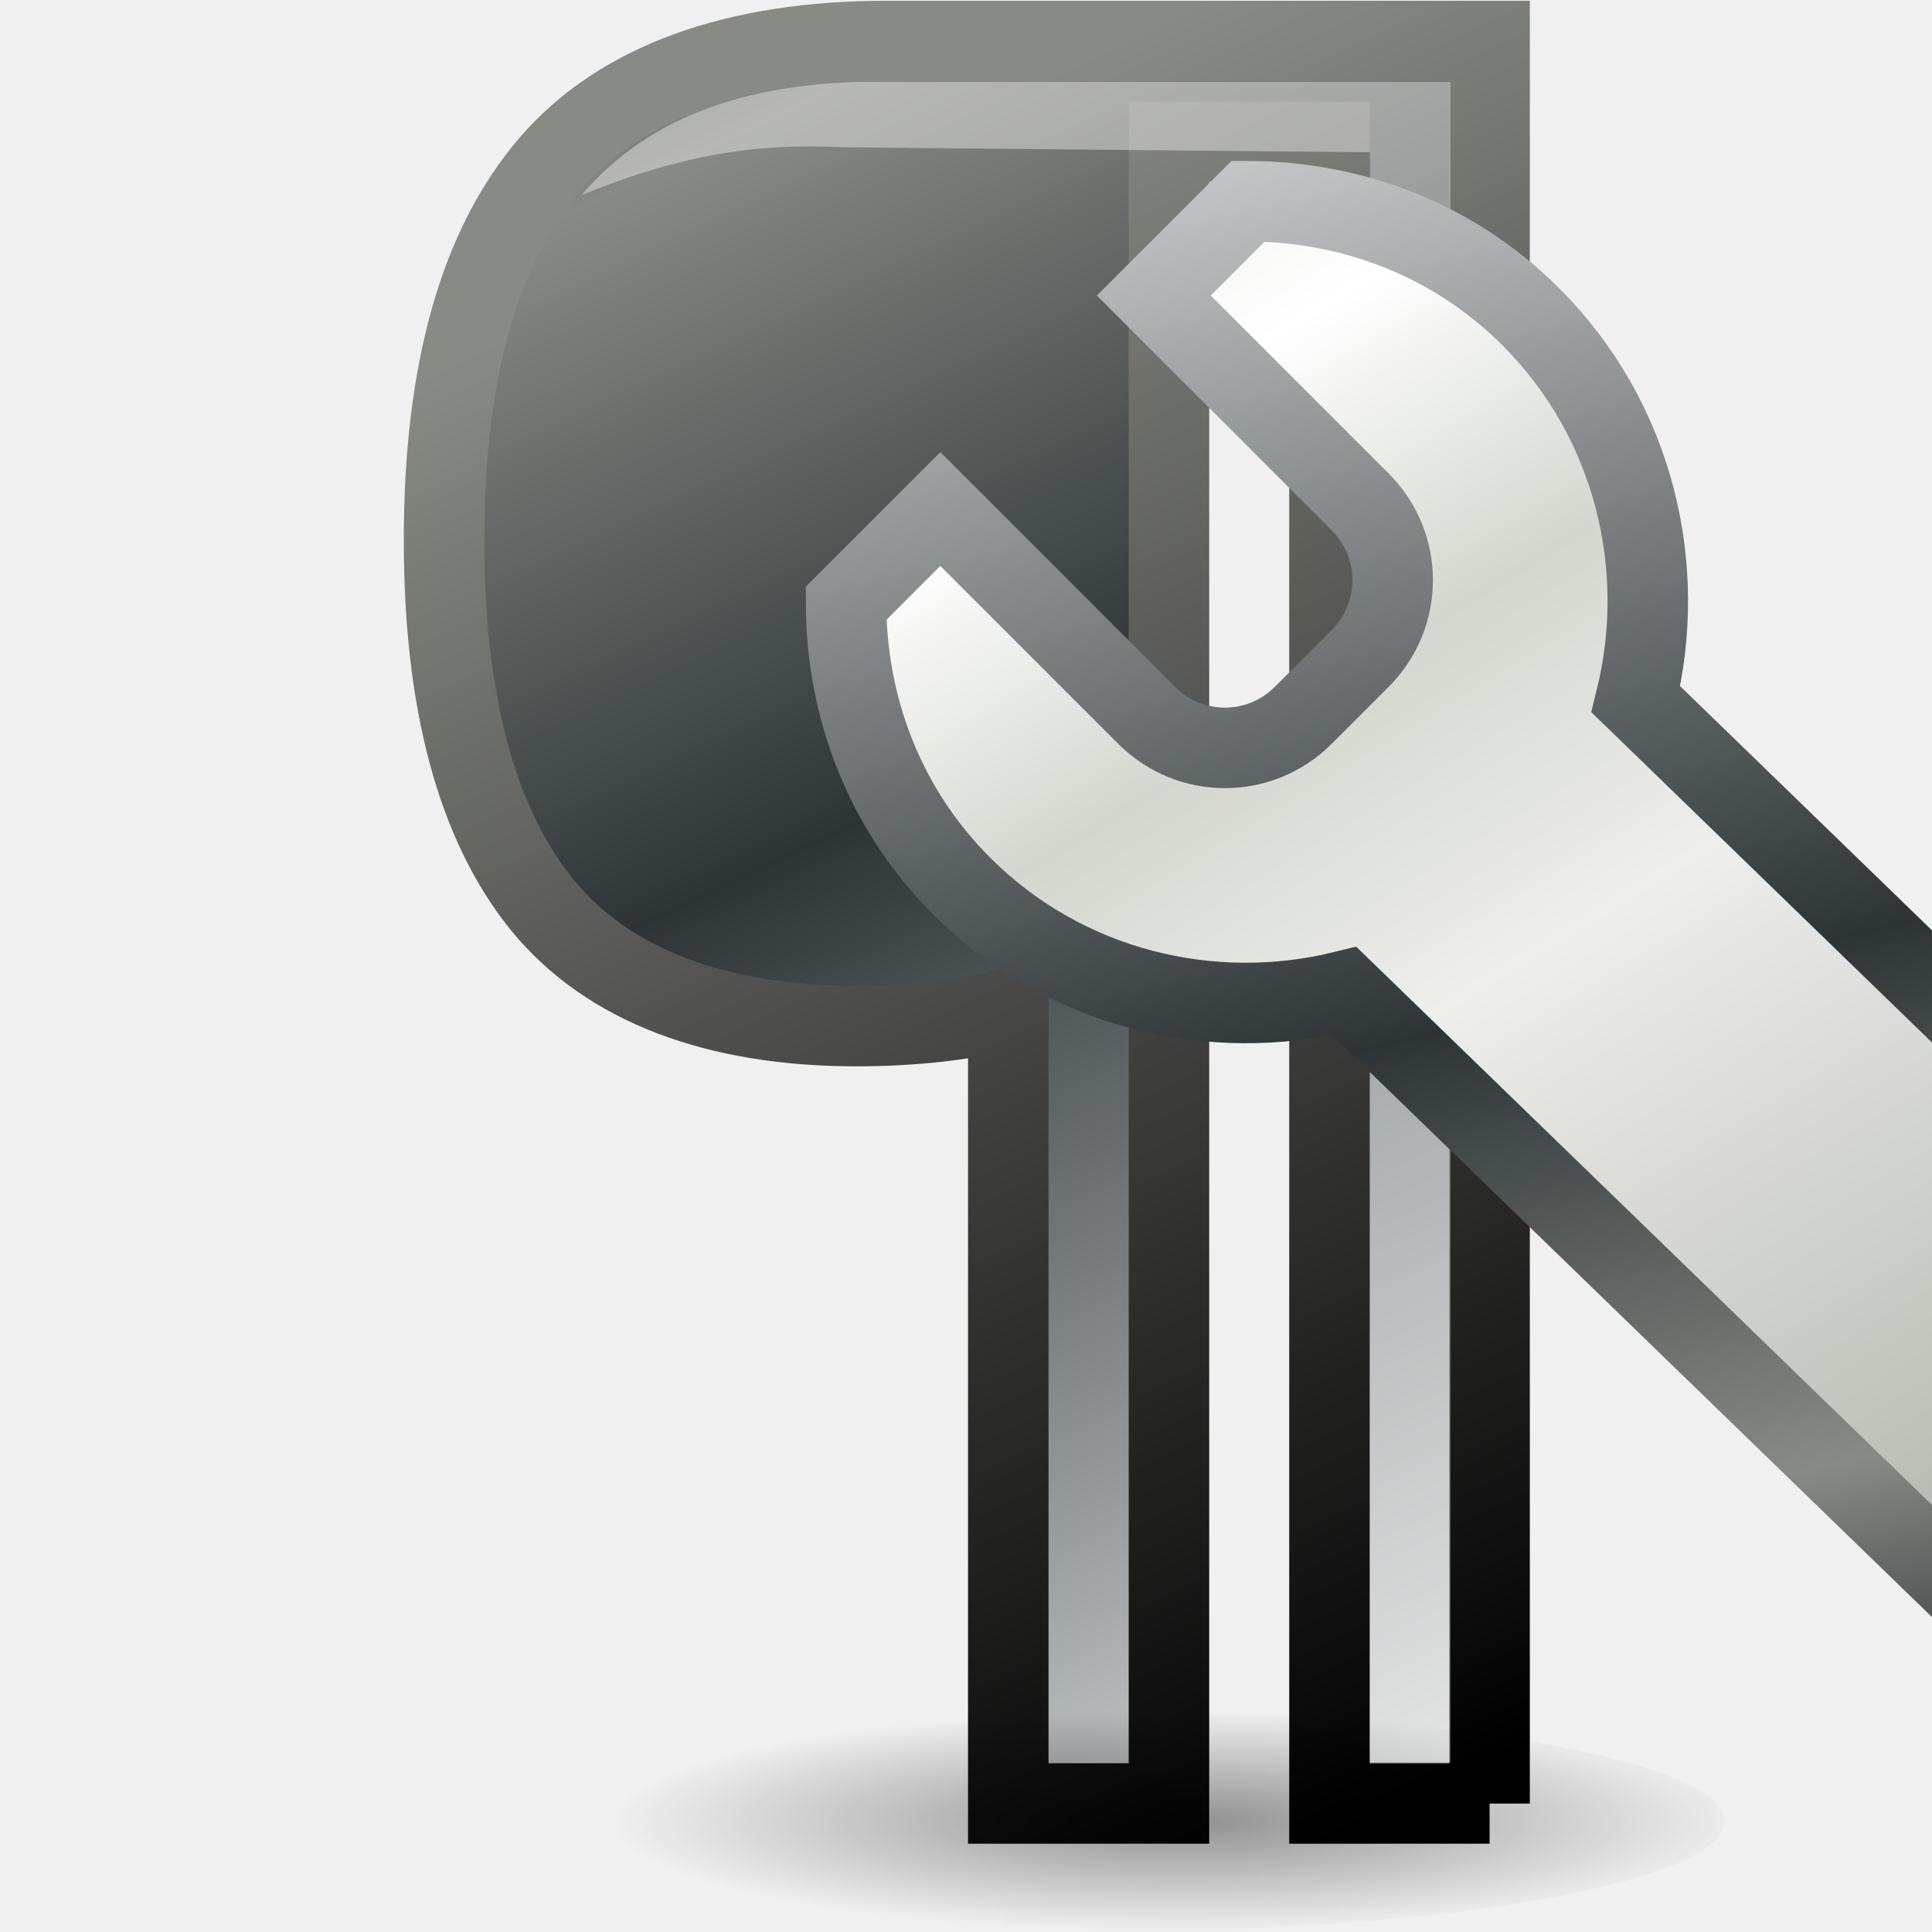
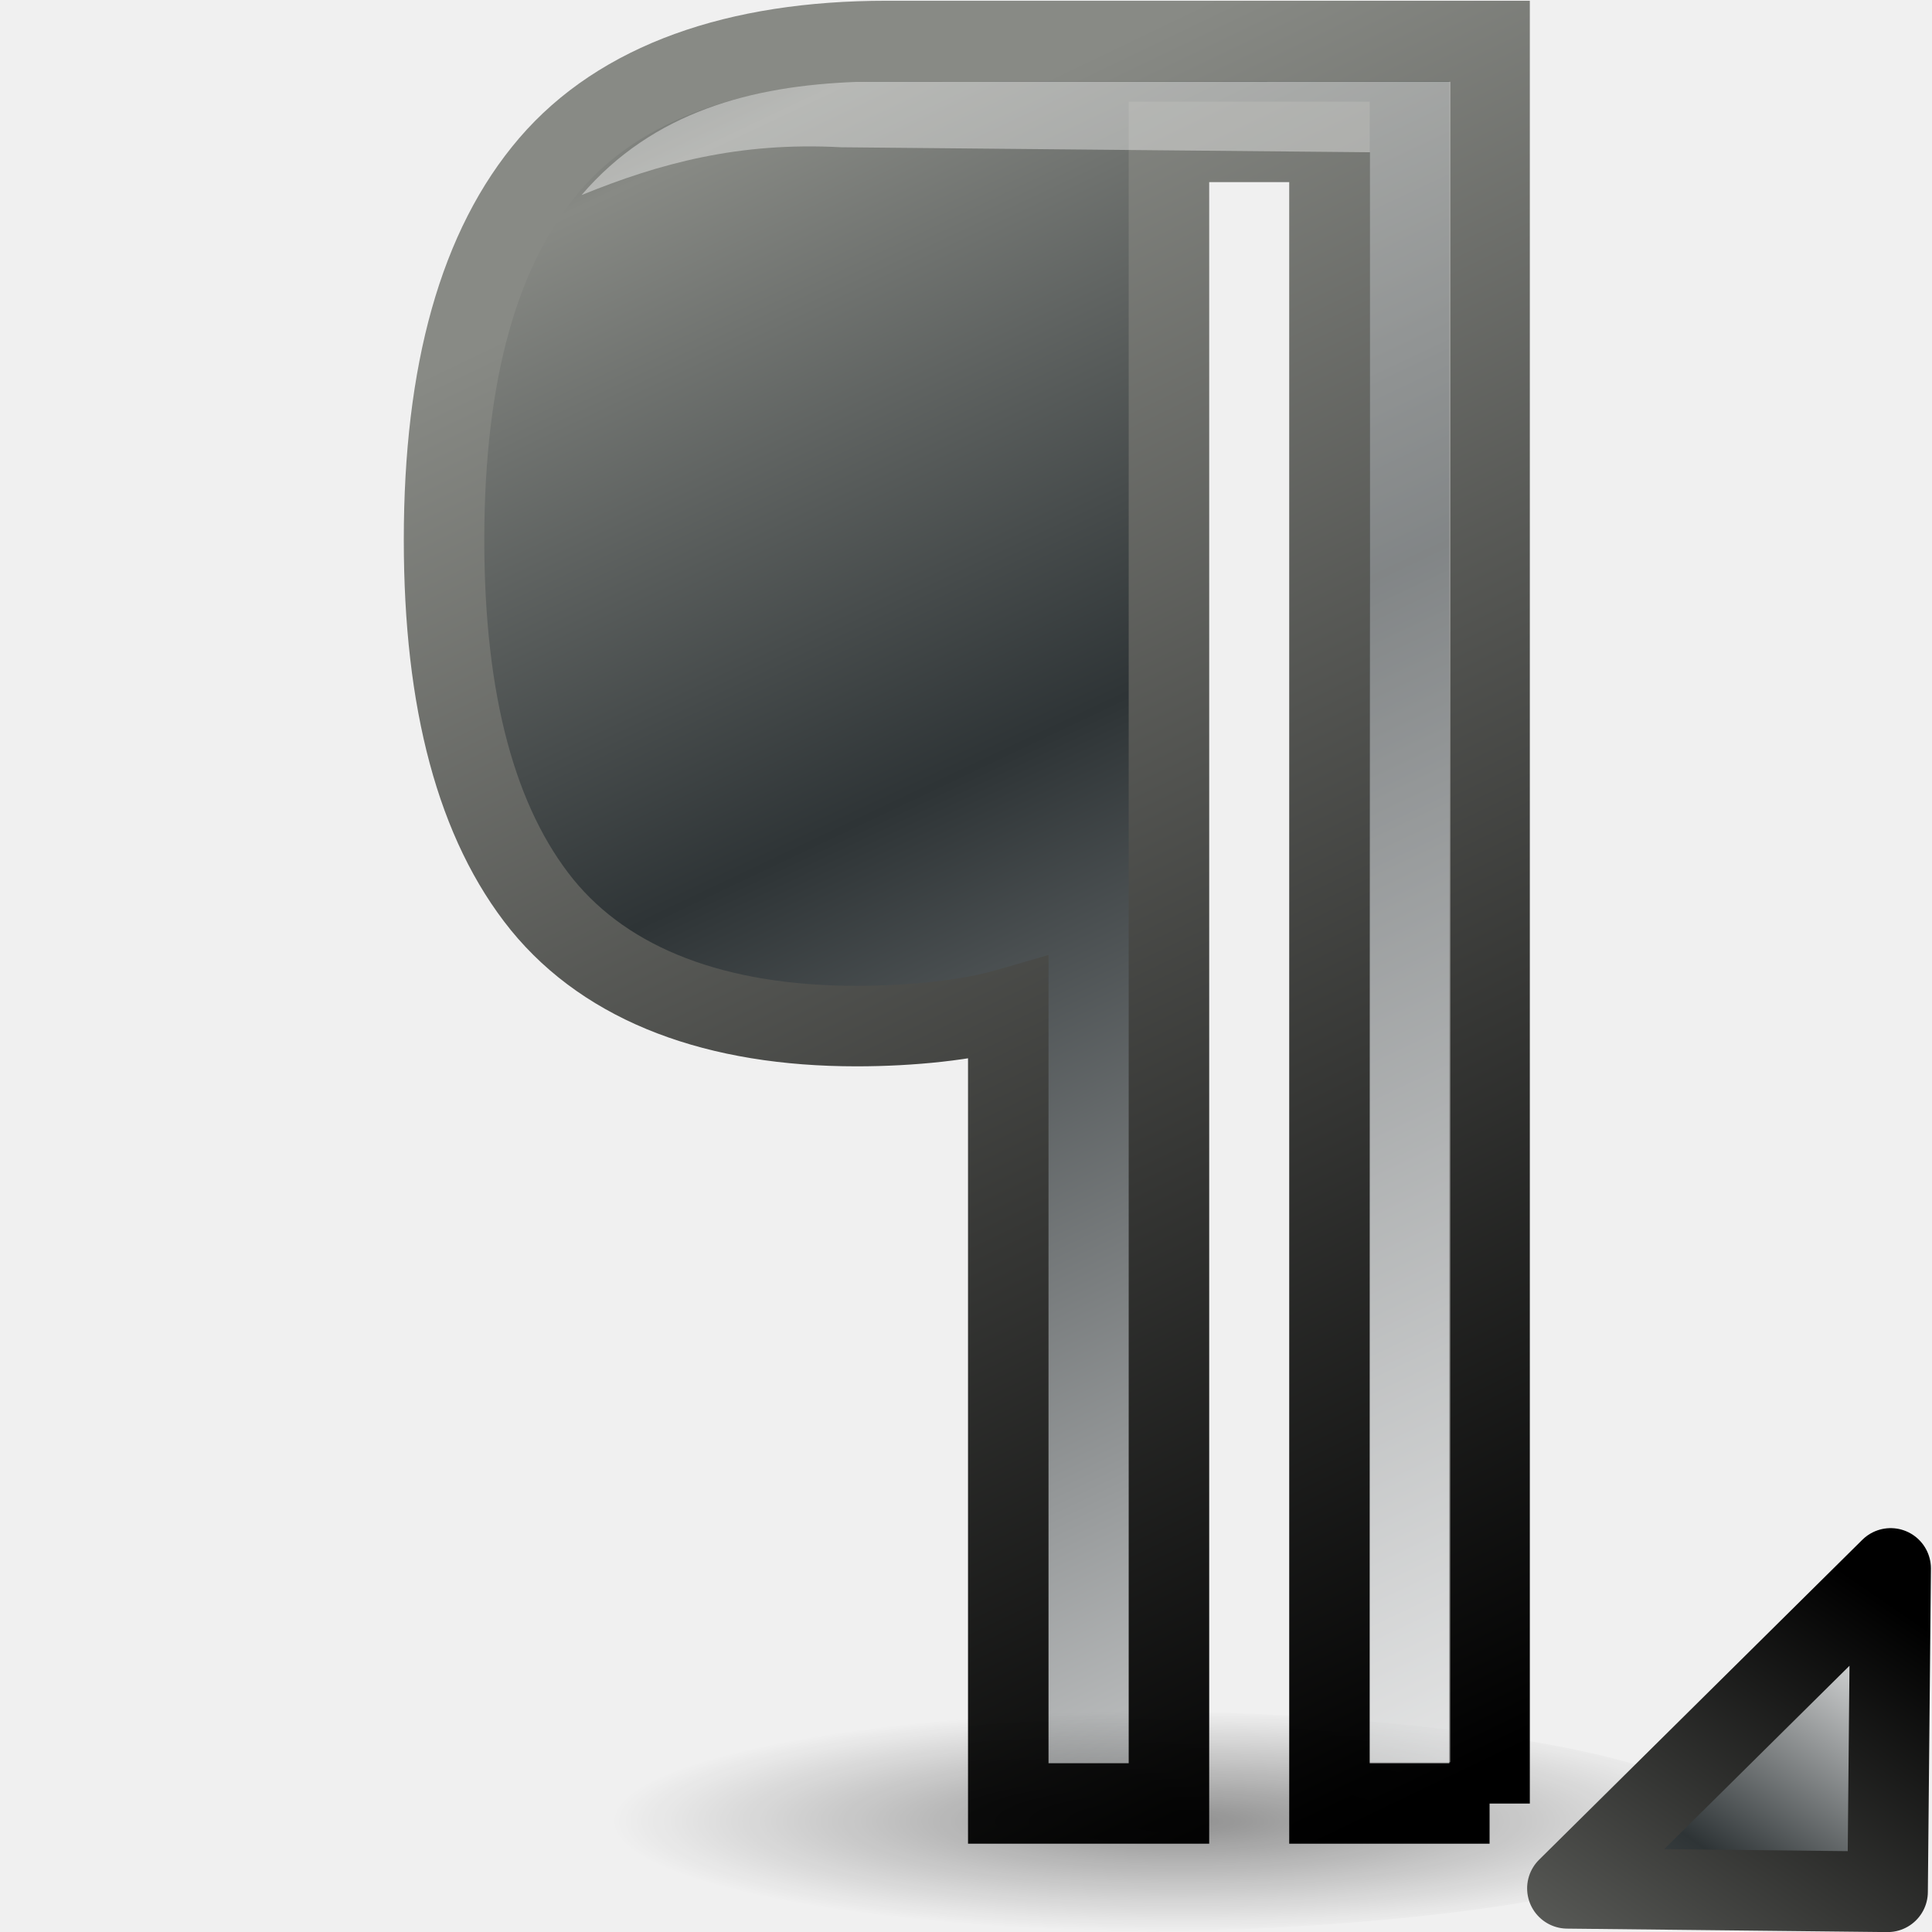
<svg xmlns="http://www.w3.org/2000/svg" xmlns:xlink="http://www.w3.org/1999/xlink" width="24" height="24" id="svg2" version="1.1">
  <defs id="defs4">
    <linearGradient y2="210.96" x2="414.533" y1="186.16" x1="408.689" gradientTransform="translate(-389.672,-170.7475)" gradientUnits="userSpaceOnUse" id="linearGradient5002" xlink:href="#linearGradient6977-28-2-3-5-7" />
    <linearGradient y2="200.052" x2="442.07" y1="194.652" x1="419.655" gradientTransform="matrix(0.7071068,0.7071068,-0.7071068,0.7071068,-140.0837,-418.9689)" gradientUnits="userSpaceOnUse" id="linearGradient5000" xlink:href="#linearGradient5528" />
    <linearGradient id="linearGradient5528">
      <stop id="stop5530" offset="0" style="stop-color:#d9d6d0;stop-opacity:1;" />
      <stop style="stop-color:#ffffff;stop-opacity:1" offset="0.285" id="stop5532" />
      <stop style="stop-color:#d3d7cf;stop-opacity:1" offset="0.46" id="stop5534" />
      <stop id="stop5536" offset="0.641" style="stop-color:#eeeeec;stop-opacity:1" />
      <stop id="stop5538" offset="1" style="stop-color:#babdb6;stop-opacity:1" />
    </linearGradient>
    <linearGradient id="linearGradient6977-28-2-3-5-7">
      <stop id="stop6979-4-5-5-4-6" offset="0" style="stop-color:#ffffff;stop-opacity:1" />
      <stop style="stop-color:#2e3436;stop-opacity:1" offset="0.61" id="stop6981-1-2-8-5-7" />
      <stop style="stop-color:#888a85;stop-opacity:1" offset="0.859" id="stop6983-3-5-43-5-1" />
      <stop id="stop6985-44-1-5-4-6" offset="1" style="stop-color:#2e3436;stop-opacity:1" />
    </linearGradient>
    <linearGradient id="linearGradient7113-62-4">
      <stop style="stop-color:#000000;stop-opacity:1;" offset="0" id="stop7115-8-23" />
      <stop style="stop-color:#888a85;stop-opacity:1" offset="1" id="stop7117-6-6" />
    </linearGradient>
    <linearGradient xlink:href="#linearGradient6977-28-2-3-5-7" id="linearGradient9584" gradientUnits="userSpaceOnUse" x1="236.33" y1="147.023" x2="224.984" y2="122.148" />
    <linearGradient xlink:href="#linearGradient7113-62-4" id="linearGradient9586" gradientUnits="userSpaceOnUse" x1="236.777" y1="142.73" x2="227.568" y2="123.537" />
    <linearGradient y2="123.537" x2="227.568" y1="142.73" x1="236.777" gradientUnits="userSpaceOnUse" id="linearGradient9586-3" xlink:href="#linearGradient7113-62-4-7" />
    <linearGradient y2="122.148" x2="224.984" y1="147.023" x1="236.33" gradientUnits="userSpaceOnUse" id="linearGradient9584-5" xlink:href="#linearGradient6977-28-2-3-5-0" />
    <linearGradient y2="123.537" x2="227.568" y1="142.73" x1="236.777" gradientUnits="userSpaceOnUse" id="linearGradient9582-3" xlink:href="#linearGradient7113-62-4-7" />
    <linearGradient y2="119.673" x2="223.394" y1="147.023" x1="236.33" gradientUnits="userSpaceOnUse" id="linearGradient9580-6" xlink:href="#linearGradient9593-1" />
    <radialGradient r="9.844" fy="17.125" fx="12.473" cy="17.125" cx="12.473" gradientTransform="matrix(0.898522,0,0,0.2730159,1.265776,12.4496)" gradientUnits="userSpaceOnUse" id="radialGradient9578-3" xlink:href="#linearGradient3787-2-5-1" />
    <linearGradient id="linearGradient7113-62-4-7">
      <stop id="stop7115-8-23-2" offset="0" style="stop-color:#000000;stop-opacity:1;" />
      <stop id="stop7117-6-6-6" offset="1" style="stop-color:#888a85;stop-opacity:1" />
    </linearGradient>
    <linearGradient id="linearGradient3787-2-5-1">
      <stop id="stop3789-6-2-7" offset="0" style="stop-color:#000000;stop-opacity:1" />
      <stop id="stop3791-7-7-1" offset="1" style="stop-color:#000000;stop-opacity:0" />
    </linearGradient>
    <linearGradient id="linearGradient6977-28-2-3-5-0">
      <stop style="stop-color:#ffffff;stop-opacity:1" offset="0" id="stop6979-4-5-5-4-5" />
      <stop id="stop6981-1-2-8-5-8" offset="0.61" style="stop-color:#2e3436;stop-opacity:1" />
      <stop id="stop6983-3-5-43-5-3" offset="0.859" style="stop-color:#888a85;stop-opacity:1" />
      <stop style="stop-color:#2e3436;stop-opacity:1" offset="1" id="stop6985-44-1-5-4-2" />
    </linearGradient>
    <linearGradient id="linearGradient9593-1">
      <stop id="stop9595-8" offset="0" style="stop-color:#ffffff;stop-opacity:1" />
      <stop style="stop-color:#2e3436;stop-opacity:1" offset="0.582" id="stop9597-2" />
      <stop style="stop-color:#888a85;stop-opacity:1" offset="0.859" id="stop9599-6" />
      <stop id="stop9601-6" offset="1" style="stop-color:#2e3436;stop-opacity:1" />
+     </linearGradient>
+     <linearGradient id="linearGradient5855">
+       <stop id="stop5857" offset="0" style="stop-color:#ffffff;stop-opacity:1" />
+       <stop style="stop-color:#2e3436;stop-opacity:1" offset="0.428" id="stop5859" />
+       <stop style="stop-color:#888a85;stop-opacity:1" offset="0.859" id="stop5861" />
+       <stop id="stop5863" offset="1" style="stop-color:#2e3436;stop-opacity:1" />
+     </linearGradient>
+     <linearGradient id="linearGradient7113-62-52-3-7">
+       <stop style="stop-color:#000000;stop-opacity:1;" offset="0" id="stop7115-8-2-8-37" />
+       <stop style="stop-color:#888a85;stop-opacity:1" offset="1" id="stop7117-6-4-4-2" />
+     </linearGradient>
+     <linearGradient y2="-1" x2="39" y1="14" x1="39" gradientUnits="userSpaceOnUse" id="linearGradient9141-3-39-1-8-6" xlink:href="#linearGradient7113-62-52-3-7" />
+     <linearGradient id="linearGradient6977-28-7-5-1">
+       <stop id="stop6979-4-8-7-9" offset="0" style="stop-color:#ffffff;stop-opacity:1" />
+       <stop style="stop-color:#2e3436;stop-opacity:1" offset="0.61" id="stop6981-1-8-0-4" />
+       <stop style="stop-color:#888a85;stop-opacity:1" offset="0.859" id="stop6983-3-2-3-3" />
+       <stop id="stop6985-44-5-0-7" offset="1" style="stop-color:#2e3436;stop-opacity:1" />
+     </linearGradient>
+     <radialGradient r="22" fy="126.901" fx="37.839" cy="126.901" cx="37.839" gradientTransform="matrix(8.5259017e-8,0.9315456,-1.638959,1.5000453e-7,244.9319,-38.90076)" gradientUnits="userSpaceOnUse" id="radialGradient9139-7-61-05-1-3" xlink:href="#linearGradient6977-28-7-5-1" />
+     <linearGradient id="linearGradient3787-9-5">
+       <stop style="stop-color:#000000;stop-opacity:1" offset="0" id="stop3789-2-4" />
+       <stop style="stop-color:#000000;stop-opacity:0" offset="1" id="stop3791-8-5" />
+     </linearGradient>
+     <radialGradient xlink:href="#linearGradient3787-9-5" r="9.844" id="radialGradient3817-2" gradientUnits="userSpaceOnUse" gradientTransform="matrix(1,0,0,0.2730159,0,12.4496)" fy="17.125" fx="11.031" cy="17.125" cx="11.031" />
+     <linearGradient y2="16.751" y1="6.366" xlink:href="#linearGradient4256-1-8" x2="12.993" x1="7.248" id="linearGradient3809-4" gradientUnits="userSpaceOnUse" />
+     <linearGradient id="linearGradient4256-1-8">
+       <stop style="stop-color:#ffffff;stop-opacity:1;" offset="0" id="stop4258-7-0" />
+       <stop style="stop-color:#ffffff;stop-opacity:0;" offset="1" id="stop4260-22-5" />
+     </linearGradient>
+     <linearGradient id="linearGradient7113-62-52-3-5">
+       <stop id="stop7115-8-2-8-3" offset="0" style="stop-color:#000000;stop-opacity:1;" />
+       <stop id="stop7117-6-4-4-7" offset="1" style="stop-color:#888a85;stop-opacity:1" />
+     </linearGradient>
+     <linearGradient y2="-1.242" x2="16.591" y1="6.767" x1="22.232" gradientTransform="matrix(0.9272958,0,0,-0.9005671,535.993,258.9168)" gradientUnits="userSpaceOnUse" id="linearGradient5370" xlink:href="#linearGradient5855" />
+     <linearGradient y2="-1.242" x2="16.591" y1="6.767" x1="22.232" gradientTransform="matrix(0.9272958,0,0,-0.9005671,535.993,258.9168)" gradientUnits="userSpaceOnUse" id="linearGradient5372" xlink:href="#linearGradient7113-62-52-3-5" />
+     <linearGradient y2="123.537" x2="227.568" y1="142.73" x1="236.777" gradientUnits="userSpaceOnUse" id="linearGradient9586-5" xlink:href="#linearGradient7113-62-4-0" />
+     <linearGradient y2="122.148" x2="224.984" y1="147.023" x1="236.33" gradientUnits="userSpaceOnUse" id="linearGradient9584-1" xlink:href="#linearGradient6977-28-2-3-5-7-8" />
+     <linearGradient id="linearGradient7113-62-4-0">
+       <stop id="stop7115-8-23-8" offset="0" style="stop-color:#000000;stop-opacity:1;" />
+       <stop id="stop7117-6-6-1" offset="1" style="stop-color:#888a85;stop-opacity:1" />
+     </linearGradient>
+     <linearGradient id="linearGradient6977-28-2-3-5-7-8">
+       <stop style="stop-color:#ffffff;stop-opacity:1" offset="0" id="stop6979-4-5-5-4-6-2" />
+       <stop id="stop6981-1-2-8-5-7-0" offset="0.61" style="stop-color:#2e3436;stop-opacity:1" />
+       <stop id="stop6983-3-5-43-5-1-2" offset="0.859" style="stop-color:#888a85;stop-opacity:1" />
+       <stop style="stop-color:#2e3436;stop-opacity:1" offset="1" id="stop6985-44-1-5-4-6-1" />
+     </linearGradient>
+     <linearGradient id="linearGradient5528-3">
+       <stop style="stop-color:#d9d6d0;stop-opacity:1;" offset="0" id="stop5530-6" />
+       <stop id="stop5532-1" offset="0.285" style="stop-color:#ffffff;stop-opacity:1" />
+       <stop id="stop5534-8" offset="0.46" style="stop-color:#d3d7cf;stop-opacity:1" />
+       <stop style="stop-color:#eeeeec;stop-opacity:1" offset="0.641" id="stop5536-1" />
+       <stop style="stop-color:#babdb6;stop-opacity:1" offset="1" id="stop5538-1" />
+     </linearGradient>
+     <linearGradient id="linearGradient4256-1">
+       <stop id="stop4258-7" offset="0" style="stop-color:#ffffff;stop-opacity:1;" />
+       <stop id="stop4260-22" offset="1" style="stop-color:#ffffff;stop-opacity:0;" />
+     </linearGradient>
+     <linearGradient gradientUnits="userSpaceOnUse" id="linearGradient3809" x1="7.248" x2="12.993" xlink:href="#linearGradient4256-1" y1="6.366" y2="16.751" />
+     <radialGradient cx="11.031" cy="17.125" fx="11.031" fy="17.125" gradientTransform="matrix(1,0,0,0.2730159,0,12.4496)" gradientUnits="userSpaceOnUse" id="radialGradient3817" r="9.844" xlink:href="#linearGradient3787-9" />
+     <linearGradient id="linearGradient3787-9">
+       <stop id="stop3789-2" offset="0" style="stop-color:#000000;stop-opacity:1" />
+       <stop id="stop3791-8" offset="1" style="stop-color:#000000;stop-opacity:0" />
+     </linearGradient>
+     <radialGradient xlink:href="#linearGradient6977-28-7-5" id="radialGradient9139-7-61-05-1" gradientUnits="userSpaceOnUse" gradientTransform="matrix(8.5259017e-8,0.9315456,-1.638959,1.5000453e-7,244.9319,-38.90076)" cx="37.839" cy="126.901" fx="37.839" fy="126.901" r="22" />
+     <linearGradient id="linearGradient6977-28-7-5">
+       <stop style="stop-color:#ffffff;stop-opacity:1" offset="0" id="stop6979-4-8-7" />
+       <stop id="stop6981-1-8-0" offset="0.61" style="stop-color:#2e3436;stop-opacity:1" />
+       <stop id="stop6983-3-2-3" offset="0.859" style="stop-color:#888a85;stop-opacity:1" />
+       <stop style="stop-color:#2e3436;stop-opacity:1" offset="1" id="stop6985-44-5-0" />
+     </linearGradient>
+     <linearGradient xlink:href="#linearGradient7113-62-52-3" id="linearGradient9141-3-39-1-8" gradientUnits="userSpaceOnUse" x1="39" y1="14" x2="39" y2="-1" />
+     <linearGradient id="linearGradient7113-62-52-3">
+       <stop id="stop7115-8-2-8" offset="0" style="stop-color:#000000;stop-opacity:1;" />
+       <stop id="stop7117-6-4-4" offset="1" style="stop-color:#888a85;stop-opacity:1" />
+     </linearGradient>
+     <linearGradient y2="-1.242" x2="16.591" y1="6.767" x1="22.232" gradientTransform="matrix(0.9272958,0,0,-0.9005671,535.993,258.9168)" gradientUnits="userSpaceOnUse" id="linearGradient5370-4" xlink:href="#linearGradient5855-2" />
+     <linearGradient id="linearGradient5855-2">
+       <stop id="stop5857-6" offset="0" style="stop-color:#ffffff;stop-opacity:1" />
+       <stop style="stop-color:#2e3436;stop-opacity:1" offset="0.428" id="stop5859-4" />
+       <stop style="stop-color:#888a85;stop-opacity:1" offset="0.859" id="stop5861-5" />
+       <stop id="stop5863-1" offset="1" style="stop-color:#2e3436;stop-opacity:1" />
+     </linearGradient>
+     <linearGradient y2="-1.242" x2="16.591" y1="6.767" x1="22.232" gradientTransform="matrix(0.9272958,0,0,-0.9005671,535.993,258.9168)" gradientUnits="userSpaceOnUse" id="linearGradient5372-0" xlink:href="#linearGradient7113-62-52-3-5-3" />
+     <linearGradient id="linearGradient7113-62-52-3-5-3">
+       <stop id="stop7115-8-2-8-3-0" offset="0" style="stop-color:#000000;stop-opacity:1;" />
+       <stop id="stop7117-6-4-4-7-0" offset="1" style="stop-color:#888a85;stop-opacity:1" />
    </linearGradient>
  </defs>
  <g id="layer1" transform="translate(0,-1028.362)">
    <g style="display:inline;enable-background:new" id="g8459" transform="translate(-559,787.3622)">
      <g style="display:inline" id="g5671">
        <g style="display:none" id="g5673">
          <rect y="110" x="546" width="48" style="fill:#eeeeec;fill-opacity:1;fill-rule:nonzero;stroke:none;stroke-width:2;marker:none;visibility:visible;display:inline;overflow:visible;enable-background:accumulate" id="rect5675" height="48" />
          <rect y="186" x="553" width="32" style="fill:#eeeeec;fill-opacity:1;fill-rule:nonzero;stroke:none;stroke-width:2;marker:none;visibility:visible;display:inline;overflow:visible;enable-background:accumulate" id="rect5677" height="32" />
          <rect y="236" x="552" width="24" style="fill:#ffffff;fill-opacity:1;fill-rule:nonzero;stroke:none;stroke-width:2;marker:none;visibility:visible;display:inline;overflow:visible;enable-background:accumulate" id="rect5679" height="24" />
          <rect y="237" x="553" width="22" style="fill:#eeeeec;fill-opacity:1;fill-rule:nonzero;stroke:none;stroke-width:2;marker:none;visibility:visible;display:inline;overflow:visible;enable-background:accumulate" id="rect5681" height="22" />
          <rect y="279" x="553" width="16" style="fill:#eeeeec;fill-opacity:1;fill-rule:nonzero;stroke:none;stroke-width:2;marker:none;visibility:visible;display:inline;overflow:visible;enable-background:accumulate" id="rect5683" height="16" />
          <text y="102.514" xml:space="preserve" x="2.971" style="font-size:10px;font-style:normal;font-weight:normal;fill:#000000;fill-opacity:1;stroke:none;display:inline;enable-background:new;font-family:Bitstream Vera Sans" id="text5685">
            <tspan y="102.514" x="2.971" id="tspan5687">actions</tspan>
          </text>
          <text y="102.514" xml:space="preserve" x="63.971" style="font-size:10px;font-style:normal;font-variant:normal;font-weight:bold;font-stretch:normal;text-align:start;line-height:125%;writing-mode:lr-tb;text-anchor:start;fill:#000000;fill-opacity:1;stroke:none;display:inline;enable-background:new;font-family:Droid Sans;-inkscape-font-specification:Droid Sans Bold" id="text5689">
            <tspan y="102.514" x="63.971" id="tspan5691">format-text-underline</tspan>
          </text>
        </g>
        <g style="display:inline" id="g5693">
          <g id="g5695" style="display:inline" transform="matrix(1.123442,0,-0.7136519,1.260733,469.6972,221.9003)" />
          <g id="g5697" style="fill:#fce94f;stroke:none;display:inline" transform="matrix(1.123442,0,-0.7136519,1.260733,469.6972,221.9003)" />
          <path d="m 2.5,15.406 0,7.188 L 7.719,19 2.5,15.406 z" id="path5699" style="opacity:0.6;color:#000000;fill:none;stroke:#ffffff;stroke-width:1;stroke-linecap:round;stroke-linejoin:miter;stroke-miterlimit:4;stroke-opacity:1;stroke-dashoffset:0;marker:none;visibility:visible;display:inline;overflow:visible;enable-background:accumulate" transform="translate(-120,-7)" />
        </g>
        <g transform="translate(-8,0)" id="g5803" style="display:inline;enable-background:new" />
        <g transform="translate(559.013,-787.3449)" id="layer1-7">
          <g transform="translate(-217.6859,907.8539)" id="g7930-1" style="display:inline;enable-background:new">
            <g style="display:inline" id="g4412-9">
              <g style="display:none" id="g4414-8">
                <rect y="110" x="366" width="48" style="fill:#eeeeec;fill-opacity:1;fill-rule:nonzero;stroke:none;stroke-width:2;marker:none;visibility:visible;display:inline;overflow:visible;enable-background:accumulate" id="rect4416-0" height="48" />
                <rect y="186" x="373" width="32" style="fill:#eeeeec;fill-opacity:1;fill-rule:nonzero;stroke:none;stroke-width:2;marker:none;visibility:visible;display:inline;overflow:visible;enable-background:accumulate" id="rect4418-0" height="32" />
                <rect y="236" x="372" width="24" style="fill:#ffffff;fill-opacity:1;fill-rule:nonzero;stroke:none;stroke-width:2;marker:none;visibility:visible;display:inline;overflow:visible;enable-background:accumulate" id="rect4420-1" height="24" />
                <rect y="237" x="373" width="22" style="fill:#eeeeec;fill-opacity:1;fill-rule:nonzero;stroke:none;stroke-width:2;marker:none;visibility:visible;display:inline;overflow:visible;enable-background:accumulate" id="rect4422-4" height="22" />
                <rect y="279" x="373" width="16" style="fill:#eeeeec;fill-opacity:1;fill-rule:nonzero;stroke:none;stroke-width:2;marker:none;visibility:visible;display:inline;overflow:visible;enable-background:accumulate" id="rect4424-3" height="16" />
                <text y="72.514" xml:space="preserve" x="2.971" style="font-size:10px;font-style:normal;font-weight:normal;fill:#000000;fill-opacity:1;stroke:none;display:inline;enable-background:new;font-family:Bitstream Vera Sans" id="text4426-0">
                  <tspan y="72.514" x="2.971" id="tspan4428-5">actions</tspan>
                </text>
                <text y="72.514" xml:space="preserve" x="63.971" style="font-size:10px;font-style:normal;font-variant:normal;font-weight:bold;font-stretch:normal;text-align:start;line-height:125%;writing-mode:lr-tb;text-anchor:start;fill:#000000;fill-opacity:1;stroke:none;display:inline;enable-background:new;font-family:Droid Sans;-inkscape-font-specification:Droid Sans Bold" id="text4430-4">
                  <tspan y="72.514" x="63.971" id="tspan4432-5">format-text-bold</tspan>
                </text>
              </g>
              <g style="display:inline" id="g4434-2" />
            </g>
            <g transform="translate(0,-0.6187184)" id="text8779-9" style="font-size:24.692px;font-style:normal;font-weight:normal;line-height:125%;letter-spacing:0px;word-spacing:0px;fill:url(#linearGradient9584-5);fill-opacity:1;stroke:url(#linearGradient9586-3);stroke-opacity:1;font-family:Sans">
              <path id="path9570" style="font-variant:normal;font-stretch:normal;fill:url(#linearGradient9580-6);stroke:url(#linearGradient9582-3);font-family:Open Sans;-inkscape-font-specification:Open Sans" d="m 236.177,143.513 -1.989,0 0,-20.641 -1.994,0 0,20.641 -1.996,0 0,-9.874 c -0.498,0.145 -1.21,0.217 -1.885,0.217 -1.736,0 -3.086,-0.502 -3.906,-1.507 -0.812,-1.005 -1.218,-2.516 -1.218,-4.533 0,-2.09 0.438,-3.645 1.314,-4.666 0.876,-1.021 2.318,-1.531 4.183,-1.531 l 7.491,0 0,21.895" />
            </g>
            <g id="g22-3" style="display:inline;enable-background:new" transform="translate(246.1134,121.7081)">
              <g id="g80-4" style="display:inline" transform="matrix(1.123442,0,-0.7136519,1.260733,166.6972,2.9003)" />
              <g id="g82-8" style="fill:#fce94f;stroke:none;display:inline" transform="matrix(1.123442,0,-0.7136519,1.260733,166.6972,2.9003)" />
              <g id="g5584" transform="translate(0,30)">
                <path d="m 20.875,17.125 c 0,1.484 -4.407,2.688 -9.844,2.688 -5.437,0 -9.844,-1.203 -9.844,-2.688 0,-1.484 4.407,-2.688 9.844,-2.688 5.437,0 9.844,1.203 9.844,2.688 z" id="path9576" style="opacity:0.4;color:#000000;fill:url(#radialGradient9578-3);fill-opacity:1;fill-rule:nonzero;stroke:none;stroke-width:1;marker:none;visibility:visible;display:inline;overflow:visible;enable-background:accumulate" transform="matrix(0.8016304,0,0,0.5140071,-23.75271,-17.39498)" />
                <path id="rect9588" transform="translate(-28.42749,-31.19976)" d="M 10.625,1 C 9.324,1.049 8.098,1.37 7.211,2.406 8.179,2.011 9.167,1.743 10.438,1.812 l 6.566,0.062 0,20 1,0 0,-20.875 -0.969,0 -0.031,0 z" style="opacity:0.4;fill:#ffffff;fill-opacity:1;stroke:none" />
              </g>
            </g>
          </g>
        </g>
      </g>
    </g>
    <g id="layer1-8" transform="translate(-0.3111758,-2.884296)">
      <g transform="translate(-33.60705,-15.84836)" id="layer1-1">
        <g style="display:inline;enable-background:new" id="g7930" transform="translate(-217.6859,907.8539)">
          <g id="g4412" style="display:inline">
            <g id="g4414" style="display:none">
              <rect height="48" id="rect4416" style="fill:#eeeeec;fill-opacity:1;fill-rule:nonzero;stroke:none;stroke-width:2;marker:none;visibility:visible;display:inline;overflow:visible;enable-background:accumulate" width="48" x="366" y="110" />
              <rect height="32" id="rect4418" style="fill:#eeeeec;fill-opacity:1;fill-rule:nonzero;stroke:none;stroke-width:2;marker:none;visibility:visible;display:inline;overflow:visible;enable-background:accumulate" width="32" x="373" y="186" />
              <rect height="24" id="rect4420" style="fill:#ffffff;fill-opacity:1;fill-rule:nonzero;stroke:none;stroke-width:2;marker:none;visibility:visible;display:inline;overflow:visible;enable-background:accumulate" width="24" x="372" y="236" />
              <rect height="22" id="rect4422" style="fill:#eeeeec;fill-opacity:1;fill-rule:nonzero;stroke:none;stroke-width:2;marker:none;visibility:visible;display:inline;overflow:visible;enable-background:accumulate" width="22" x="373" y="237" />
              <rect height="16" id="rect4424" style="fill:#eeeeec;fill-opacity:1;fill-rule:nonzero;stroke:none;stroke-width:2;marker:none;visibility:visible;display:inline;overflow:visible;enable-background:accumulate" width="16" x="373" y="279" />
              <text id="text4426" style="font-size:10px;font-style:normal;font-weight:normal;fill:#000000;fill-opacity:1;stroke:none;display:inline;enable-background:new;font-family:Bitstream Vera Sans" x="2.971" xml:space="preserve" y="72.514">
                <tspan id="tspan4428" x="2.971" y="72.514">actions</tspan>
              </text>
              <text id="text4430" style="font-size:10px;font-style:normal;font-variant:normal;font-weight:bold;font-stretch:normal;text-align:start;line-height:125%;writing-mode:lr-tb;text-anchor:start;fill:#000000;fill-opacity:1;stroke:none;display:inline;enable-background:new;font-family:Droid Sans;-inkscape-font-specification:Droid Sans Bold" x="63.971" xml:space="preserve" y="72.514">
                <tspan id="tspan4432" x="63.971" y="72.514">format-text-bold</tspan>
              </text>
            </g>
            <g id="g4434" style="display:inline" />
          </g>
          <g style="font-size:24.692px;font-style:normal;font-weight:normal;line-height:125%;letter-spacing:0px;word-spacing:0px;fill:url(#linearGradient9584);fill-opacity:1;stroke:url(#linearGradient9586);stroke-opacity:1;font-family:Sans" id="text8779" transform="translate(0,-0.6187184)" />
          <g transform="translate(246.1134,121.7081)" style="display:inline;enable-background:new" id="g22">
            <g transform="matrix(1.123442,0,-0.7136519,1.260733,166.6972,2.9003)" style="display:inline" id="g80" />
            <g transform="matrix(1.123442,0,-0.7136519,1.260733,166.6972,2.9003)" style="fill:#fce94f;stroke:none;display:inline" id="g82" />
            <g transform="translate(-2.3125,0.3125)" id="g5018" />
-             <path style="fill:url(#linearGradient5000);fill-opacity:1;stroke:url(#linearGradient5002)" d="m 24.508,21.469 c -0.971,-0.971 -2.241,-1.434 -3.513,-1.436 l -1.171,1.171 2.563,2.563 c 0.539,0.539 0.539,1.406 0,1.945 l -0.707,0.707 c -0.539,0.539 -1.406,0.539 -1.945,0 l -2.563,-2.563 -1.171,1.171 c 0.002,1.272 0.465,2.543 1.436,3.513 1.285,1.285 3.107,1.71 4.751,1.304 l 8.205,7.955 3.624,-3.624 -8.205,-7.955 c 0.406,-1.644 -0.019,-3.466 -1.304,-4.751 z" id="path4042" />
+             <g transform="translate(792.7155,-691.4329)" id="layer1-2">
+               <g style="display:inline;enable-background:new" transform="translate(-756.2653,-311.2455)" id="layer1-4">
+                 <g style="display:inline;enable-background:new" id="g8459-4" transform="translate(-564,787.3622)">
+                   <g style="display:inline" id="g5671-6">
+                     <g style="display:none" id="g5673-9">
+                       <rect y="110" x="546" width="48" style="fill:#eeeeec;fill-opacity:1;fill-rule:nonzero;stroke:none;stroke-width:2;marker:none;visibility:visible;display:inline;overflow:visible;enable-background:accumulate" id="rect5675-2" height="48" />
+                       <rect y="186" x="553" width="32" style="fill:#eeeeec;fill-opacity:1;fill-rule:nonzero;stroke:none;stroke-width:2;marker:none;visibility:visible;display:inline;overflow:visible;enable-background:accumulate" id="rect5677-4" height="32" />
+                       <rect y="236" x="552" width="24" style="fill:#ffffff;fill-opacity:1;fill-rule:nonzero;stroke:none;stroke-width:2;marker:none;visibility:visible;display:inline;overflow:visible;enable-background:accumulate" id="rect5679-4" height="24" />
+                       <rect y="237" x="553" width="22" style="fill:#eeeeec;fill-opacity:1;fill-rule:nonzero;stroke:none;stroke-width:2;marker:none;visibility:visible;display:inline;overflow:visible;enable-background:accumulate" id="rect5681-3" height="22" />
+                       <rect y="279" x="553" width="16" style="fill:#eeeeec;fill-opacity:1;fill-rule:nonzero;stroke:none;stroke-width:2;marker:none;visibility:visible;display:inline;overflow:visible;enable-background:accumulate" id="rect5683-1" height="16" />
+                       <text y="102.514" xml:space="preserve" x="2.971" style="font-size:10px;font-style:normal;font-weight:normal;fill:#000000;fill-opacity:1;stroke:none;display:inline;enable-background:new;font-family:Bitstream Vera Sans" id="text5685-3">
+                         <tspan y="102.514" x="2.971" id="tspan5687-8">actions</tspan>
+                       </text>
+                       <text y="102.514" xml:space="preserve" x="63.971" style="font-size:10px;font-style:normal;font-variant:normal;font-weight:bold;font-stretch:normal;text-align:start;line-height:125%;writing-mode:lr-tb;text-anchor:start;fill:#000000;fill-opacity:1;stroke:none;display:inline;enable-background:new;font-family:Droid Sans;-inkscape-font-specification:Droid Sans Bold" id="text5689-8">
+                         <tspan y="102.514" x="63.971" id="tspan5691-5">format-text-underline</tspan>
+                       </text>
+                     </g>
+                     <g style="display:inline" id="g5693-6">
+                       <g id="g5695-1" style="display:inline" transform="matrix(1.123442,0,-0.7136519,1.260733,469.6972,221.9003)" />
+                       <g id="g5697-4" style="fill:#fce94f;stroke:none;display:inline" transform="matrix(1.123442,0,-0.7136519,1.260733,469.6972,221.9003)" />
+                     </g>
+                     <g transform="translate(-8,0)" id="g5803-6" style="display:inline;enable-background:new" />
+                     <path style="fill:url(#linearGradient5370-4);fill-opacity:1;stroke:url(#linearGradient5372-0);stroke-width:1px;stroke-linecap:round;stroke-linejoin:round;stroke-opacity:1;display:inline;enable-background:new" d="m 556.527,252.332 -4.016,3.975 3.978,0.043 z" id="path3395" />
+                   </g>
+                 </g>
+               </g>
+             </g>
          </g>
        </g>
      </g>
    </g>
  </g>
</svg>
